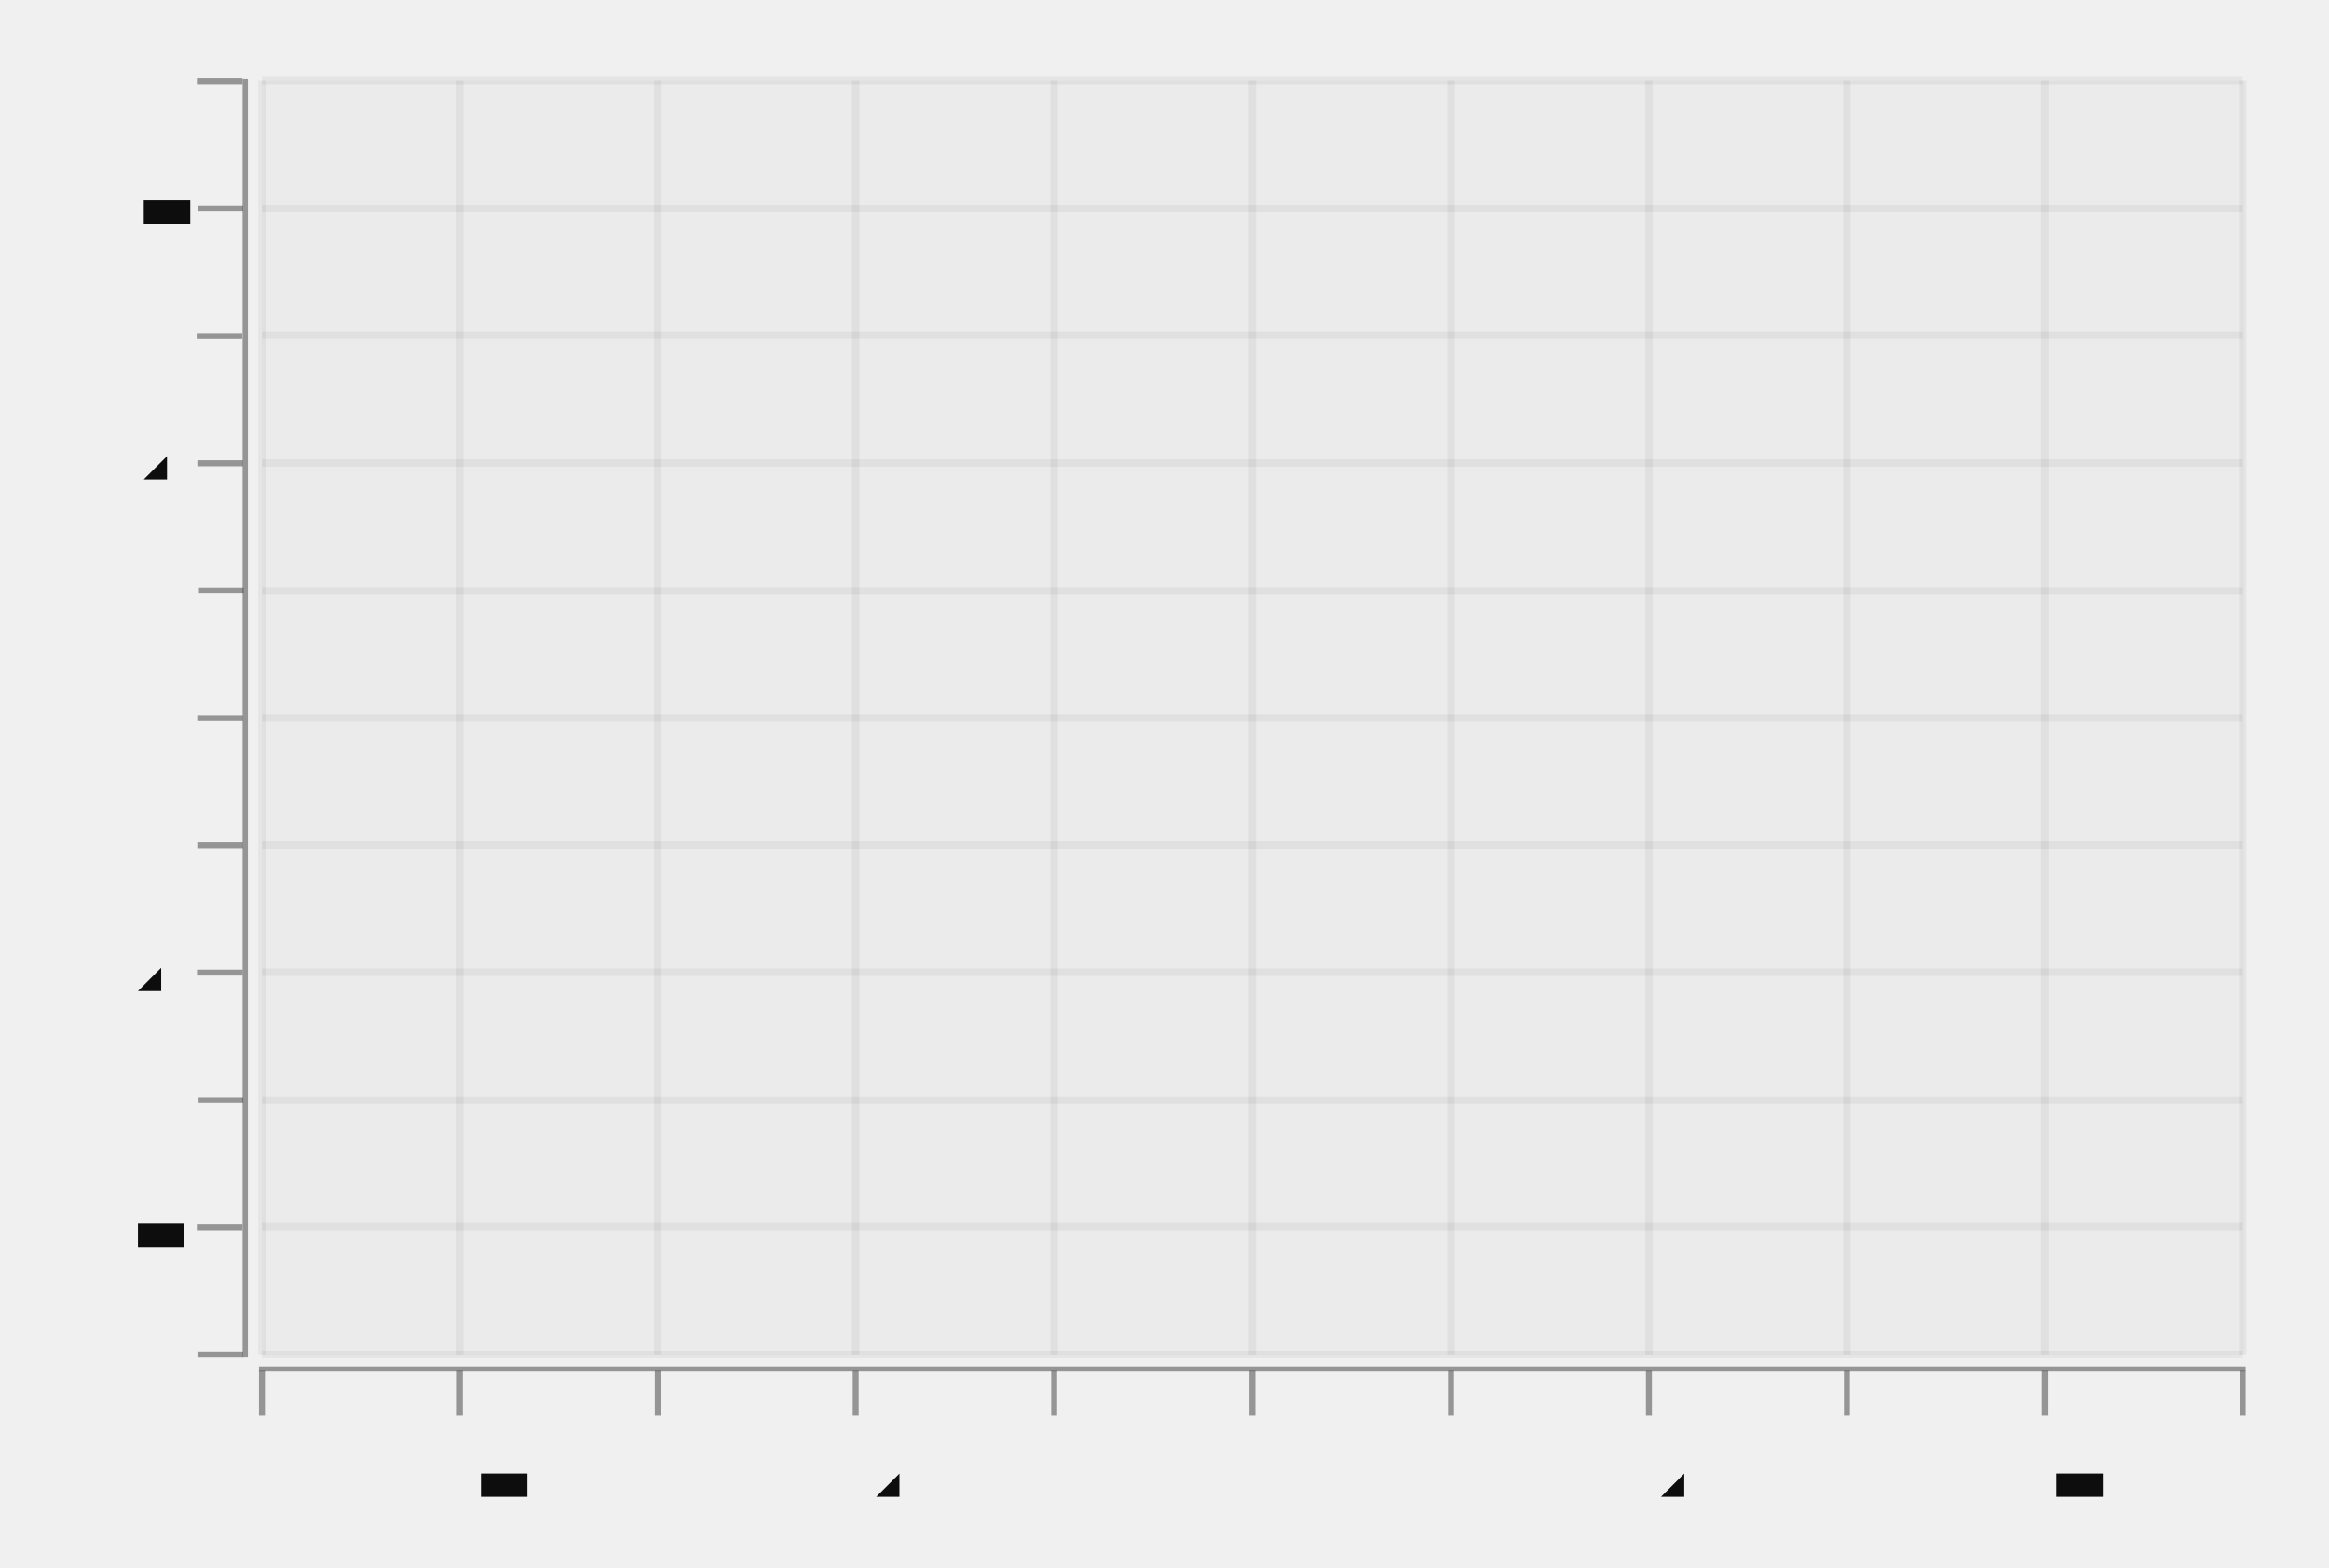
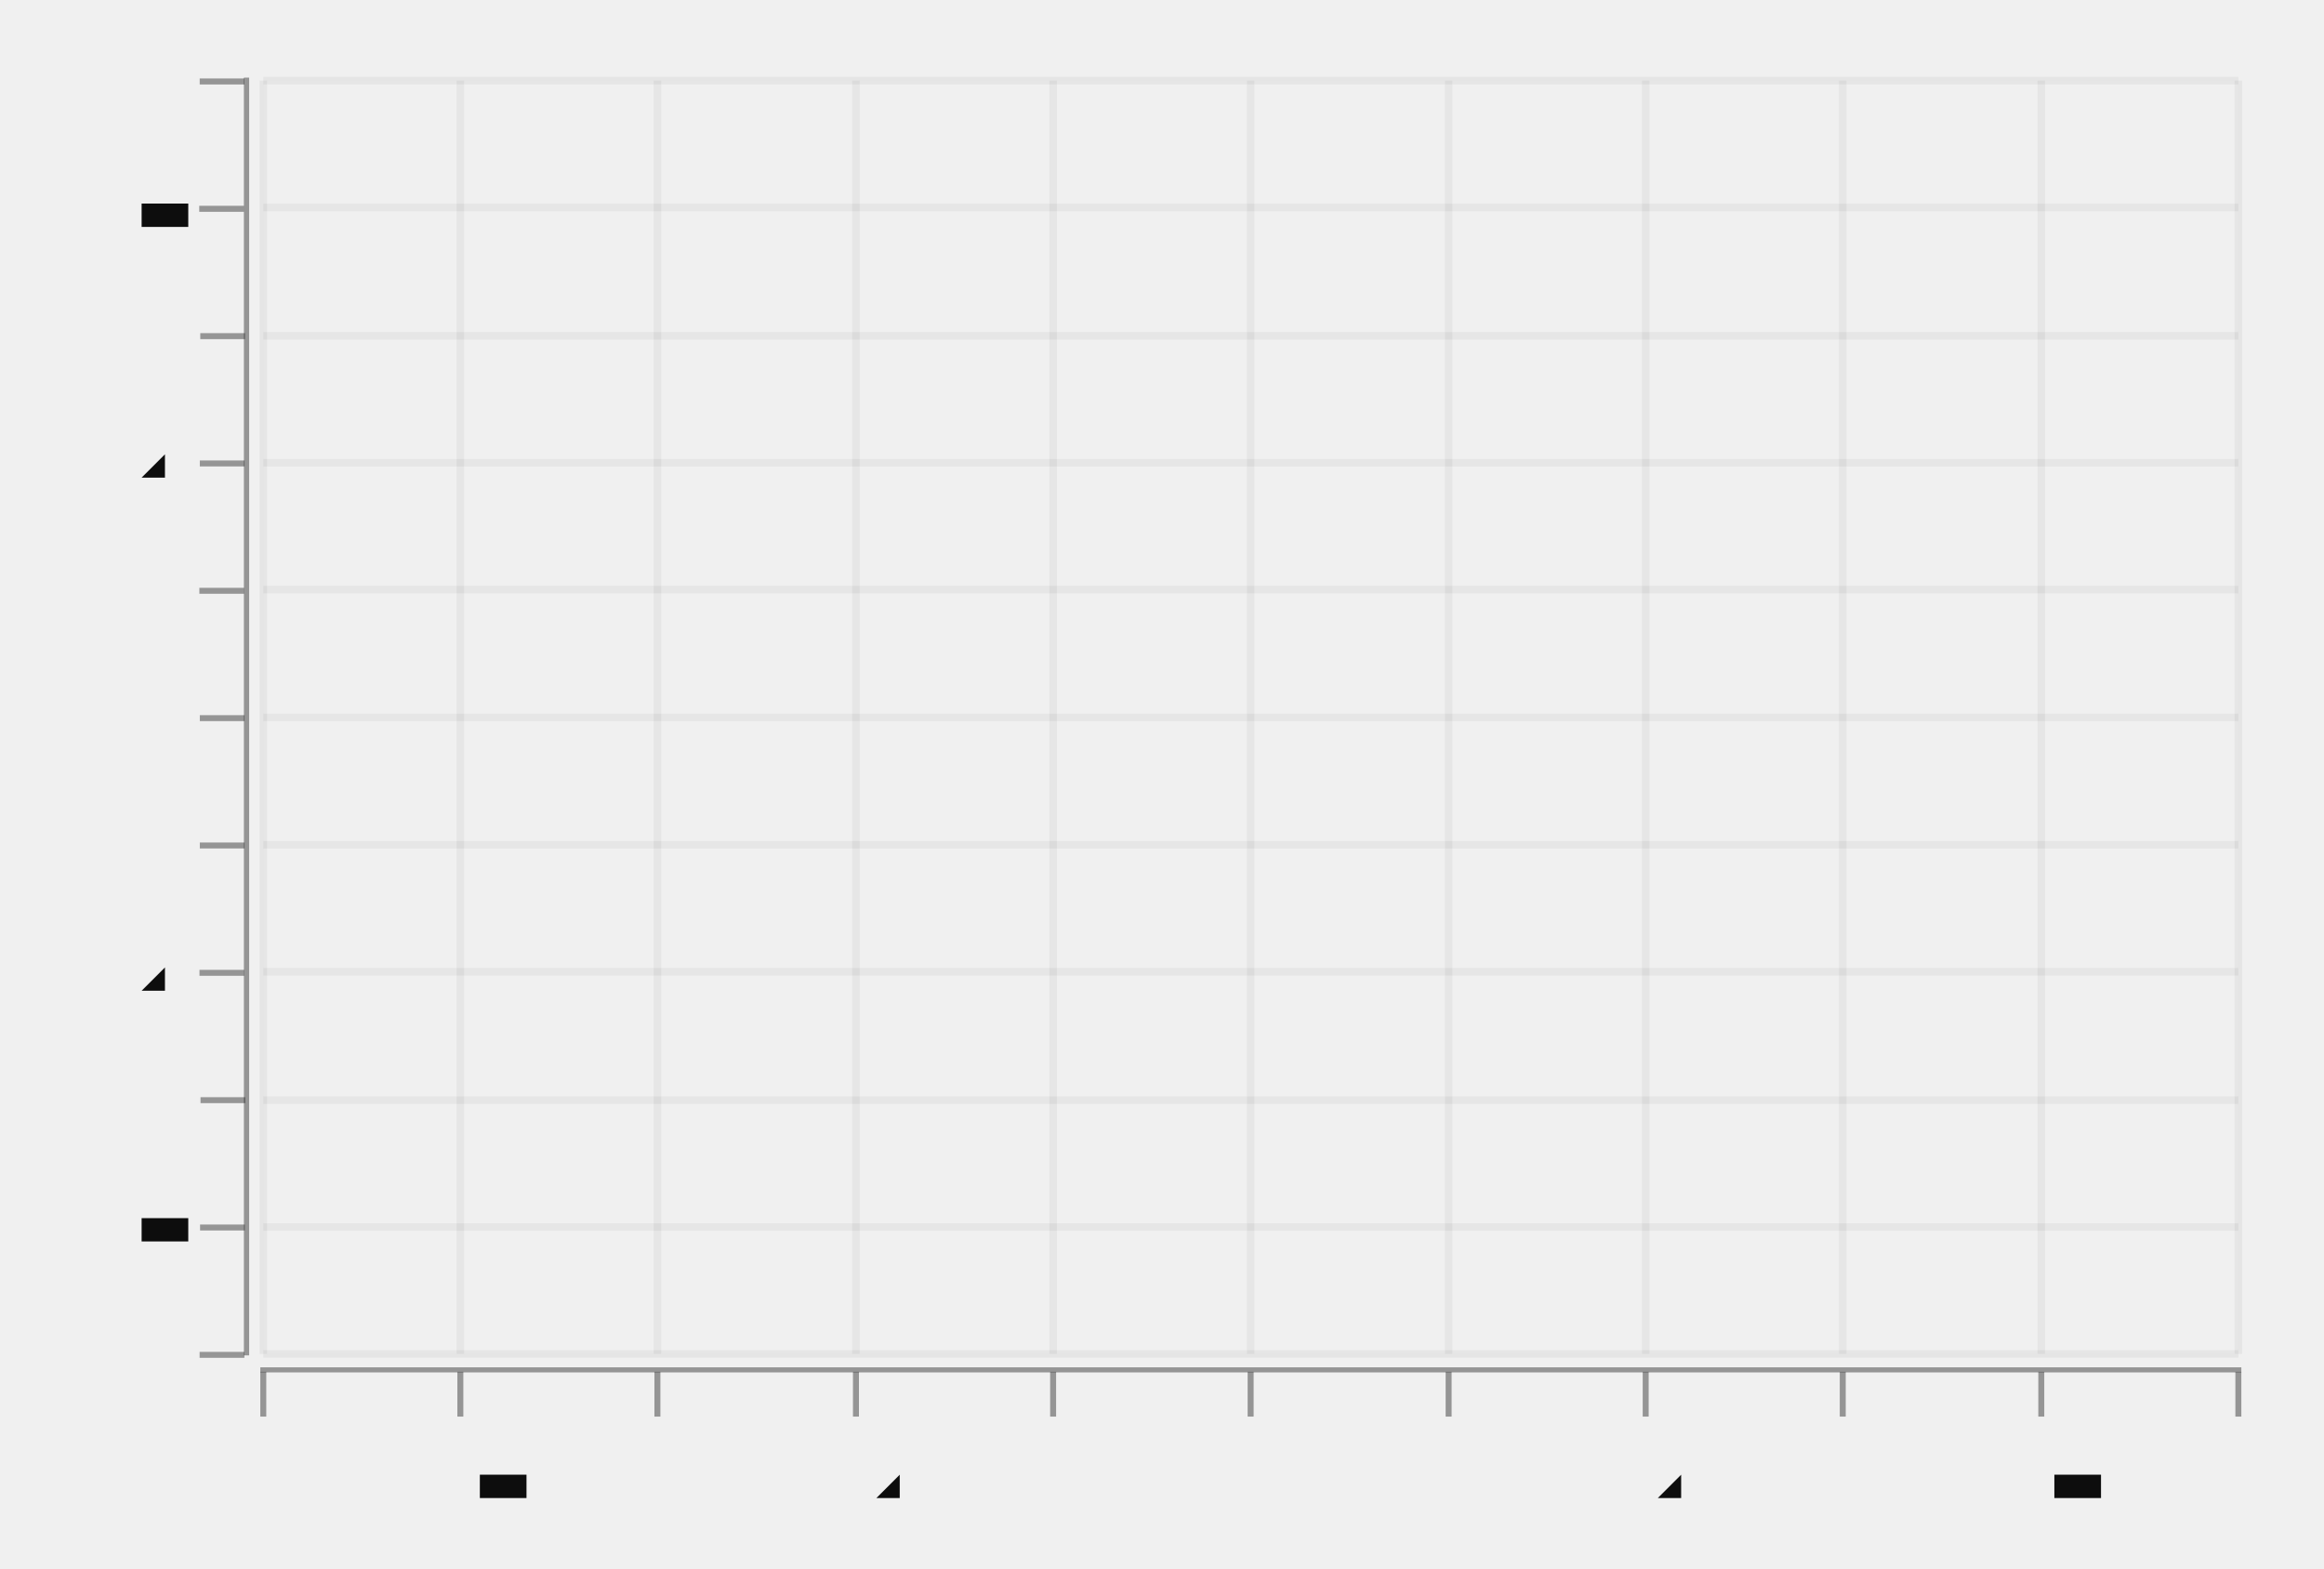
- <svg xmlns="http://www.w3.org/2000/svg" width="445.73" viewBox="-0.788 -0.529 1.565 1.053" height="300.0">
+ <svg xmlns="http://www.w3.org/2000/svg" width="444.357" viewBox="-0.782 -0.527 1.556 1.051" height="300.0">
  <style>svg {
  color-scheme: light dark;
}
@media (prefers-color-scheme:dark) {
  svg {
    background-color: #f0f0f0;
  }
}</style>
-   <g stroke-opacity="0.0" fill="#0d0d0d" stroke="#000000" stroke-width="0.0" fill-opacity="2.0e-2">
-     <rect width="1.332" x="-0.612" y="-0.475" height="0.856" />
-   </g>
  <g stroke-opacity="5.0e-2" fill="none" stroke="#0d0d0d" stroke-width="5.0e-3">
-     <polyline points="-0.612,0.381 0.719,0.381" />
-     <polyline points="-0.612,0.295 0.719,0.295" />
-     <polyline points="-0.612,0.21 0.719,0.21" />
-     <polyline points="-0.612,0.124 0.719,0.124" />
-     <polyline points="-0.612,3.8627485264527694e-2 0.719,3.8627485264527694e-2" />
-     <polyline points="-0.612,-4.693133457663379e-2 0.719,-4.693133457663379e-2" />
-     <polyline points="-0.612,-0.132 0.719,-0.132" />
-     <polyline points="-0.612,-0.218 0.719,-0.218" />
-     <polyline points="-0.612,-0.304 0.719,-0.304" />
-     <polyline points="-0.612,-0.389 0.719,-0.389" />
-     <polyline points="-0.612,-0.475 0.719,-0.475" />
+     <polyline points="-0.606,0.38 0.717,0.38" />
+     <polyline points="-0.606,0.295 0.717,0.295" />
+     <polyline points="-0.606,0.21 0.717,0.21" />
+     <polyline points="-0.606,0.124 0.717,0.124" />
+     <polyline points="-0.606,3.892087865216459e-2 0.717,3.892087865216459e-2" />
+     <polyline points="-0.606,-4.638515674984012e-2 0.717,-4.638515674984012e-2" />
+     <polyline points="-0.606,-0.132 0.717,-0.132" />
+     <polyline points="-0.606,-0.217 0.717,-0.217" />
+     <polyline points="-0.606,-0.302 0.717,-0.302" />
+     <polyline points="-0.606,-0.388 0.717,-0.388" />
+     <polyline points="-0.606,-0.473 0.717,-0.473" />
  </g>
  <g fill="#0d0d0d" stroke="none" stroke-width="0.0" font-size="5.0e-2" fill-opacity="1.0" text-anchor="end">
-     <text x="-0.668" y="0.393">-0.5</text>
-     <text x="-0.668" y="0.308">-0.4</text>
-     <text x="-0.668" y="0.222">-0.3</text>
-     <text x="-0.668" y="0.137">-0.2</text>
-     <text x="-0.668" y="5.103351414149604e-2">-0.1</text>
-     <text x="-0.668" y="-3.45253056996655e-2">0</text>
-     <text x="-0.668" y="-0.12">0.1</text>
-     <text x="-0.668" y="-0.206">0.2</text>
-     <text x="-0.668" y="-0.291">0.3</text>
-     <text x="-0.668" y="-0.377">0.4</text>
-     <text x="-0.668" y="-0.462">0.5</text>
+     <text x="-0.662" y="0.393">-0.5</text>
+     <text x="-0.662" y="0.307">-0.4</text>
+     <text x="-0.662" y="0.222">-0.3</text>
+     <text x="-0.662" y="0.137">-0.2</text>
+     <text x="-0.662" y="5.129025378545521e-2">-0.1</text>
+     <text x="-0.662" y="-3.401578161654939e-2">0</text>
+     <text x="-0.662" y="-0.119">0.1</text>
+     <text x="-0.662" y="-0.205">0.2</text>
+     <text x="-0.662" y="-0.29">0.3</text>
+     <text x="-0.662" y="-0.375">0.4</text>
+     <text x="-0.662" y="-0.461">0.5</text>
  </g>
  <g stroke-opacity="0.4" fill="#0d0d0d" stroke="#0d0d0d" stroke-width="4.0e-3" fill-opacity="0.4">
-     <g transform="rotate(-90.0, -0.6398333, 0.3808628)">
-       <polyline points="-0.64,0.396 -0.64,0.366" />
+     <g transform="rotate(-90.0, -0.6335148, 0.380145)">
+       <polyline points="-0.634,0.395 -0.634,0.365" />
    </g>
-     <g transform="rotate(-90.0, -0.6398333, 0.2953039)">
-       <polyline points="-0.64,0.31 -0.64,0.28" />
+     <g transform="rotate(-90.0, -0.6335148, 0.294839)">
+       <polyline points="-0.634,0.31 -0.634,0.28" />
    </g>
-     <g transform="rotate(-90.0, -0.6398333, 0.2097451)">
-       <polyline points="-0.64,0.225 -0.64,0.195" />
+     <g transform="rotate(-90.0, -0.6335148, 0.2095329)">
+       <polyline points="-0.634,0.225 -0.634,0.195" />
    </g>
-     <g transform="rotate(-90.0, -0.6398333, 0.1241863)">
-       <polyline points="-0.64,0.139 -0.64,0.109" />
+     <g transform="rotate(-90.0, -0.6335148, 0.1242269)">
+       <polyline points="-0.634,0.139 -0.634,0.109" />
    </g>
-     <g transform="rotate(-90.0, -0.6398333, 3.8627485264527694e-2)">
-       <polyline points="-0.64,5.3627485264527694e-2 -0.64,2.3627485264527695e-2" />
+     <g transform="rotate(-90.0, -0.6335148, 3.892087865216459e-2)">
+       <polyline points="-0.634,5.392087865216459e-2 -0.634,2.3920878652164593e-2" />
    </g>
-     <g transform="rotate(-90.0, -0.6398333, -4.693133457663379e-2)">
-       <polyline points="-0.64,-3.193133457663379e-2 -0.64,-6.193133457663379e-2" />
+     <g transform="rotate(-90.0, -0.6335148, -4.638515674984012e-2)">
+       <polyline points="-0.634,-3.138515674984012e-2 -0.634,-6.138515674984012e-2" />
    </g>
-     <g transform="rotate(-90.0, -0.6398333, -0.1324902)">
-       <polyline points="-0.64,-0.117 -0.64,-0.147" />
+     <g transform="rotate(-90.0, -0.6335148, -0.1316912)">
+       <polyline points="-0.634,-0.117 -0.634,-0.147" />
    </g>
-     <g transform="rotate(-90.0, -0.6398333, -0.218049)">
-       <polyline points="-0.64,-0.203 -0.64,-0.233" />
+     <g transform="rotate(-90.0, -0.6335148, -0.2169972)">
+       <polyline points="-0.634,-0.202 -0.634,-0.232" />
    </g>
-     <g transform="rotate(-90.0, -0.6398333, -0.3036078)">
-       <polyline points="-0.64,-0.289 -0.64,-0.319" />
+     <g transform="rotate(-90.0, -0.6335148, -0.3023033)">
+       <polyline points="-0.634,-0.287 -0.634,-0.317" />
    </g>
-     <g transform="rotate(-90.0, -0.6398333, -0.3891666)">
-       <polyline points="-0.64,-0.374 -0.64,-0.404" />
+     <g transform="rotate(-90.0, -0.6335148, -0.3876093)">
+       <polyline points="-0.634,-0.373 -0.634,-0.403" />
    </g>
-     <g transform="rotate(-90.0, -0.6398333, -0.4747254)">
-       <polyline points="-0.64,-0.46 -0.64,-0.49" />
+     <g transform="rotate(-90.0, -0.6335148, -0.4729153)">
+       <polyline points="-0.634,-0.458 -0.634,-0.488" />
    </g>
  </g>
  <g stroke-opacity="0.0" fill="#0d0d0d" stroke="#000000" stroke-width="0.0" fill-opacity="0.4">
-     <rect width="3.5511278511120015e-3" x="-0.625" y="-0.476" height="0.859" />
+     <rect width="3.528249517805837e-3" x="-0.619" y="-0.475" height="0.856" />
  </g>
  <g stroke-opacity="5.0e-2" fill="none" stroke="#0d0d0d" stroke-width="5.0e-3">
-     <polyline points="-0.612,0.381 -0.612,-0.475" />
-     <polyline points="-0.479,0.381 -0.479,-0.475" />
-     <polyline points="-0.346,0.381 -0.346,-0.475" />
-     <polyline points="-0.213,0.381 -0.213,-0.475" />
-     <polyline points="-7.964290975299282e-2,0.381 -7.964290975299282e-2,-0.475" />
-     <polyline points="5.352438466370901e-2,0.381 5.352438466370901e-2,-0.475" />
-     <polyline points="0.187,0.381 0.187,-0.475" />
-     <polyline points="0.32,0.381 0.32,-0.475" />
-     <polyline points="0.453,0.381 0.453,-0.475" />
-     <polyline points="0.586,0.381 0.586,-0.475" />
-     <polyline points="0.719,0.381 0.719,-0.475" />
+     <polyline points="-0.606,0.38 -0.606,-0.473" />
+     <polyline points="-0.474,0.38 -0.474,-0.473" />
+     <polyline points="-0.342,0.38 -0.342,-0.473" />
+     <polyline points="-0.209,0.38 -0.209,-0.473" />
+     <polyline points="-7.693348073575756e-2,0.38 -7.693348073575756e-2,-0.473" />
+     <polyline points="5.53758761819636e-2,0.38 5.53758761819636e-2,-0.473" />
+     <polyline points="0.188,0.38 0.188,-0.473" />
+     <polyline points="0.32,0.38 0.32,-0.473" />
+     <polyline points="0.452,0.38 0.452,-0.473" />
+     <polyline points="0.585,0.38 0.585,-0.473" />
+     <polyline points="0.717,0.38 0.717,-0.473" />
  </g>
  <g fill="#0d0d0d" stroke="none" stroke-width="0.0" font-size="5.0e-2" fill-opacity="1.0" text-anchor="middle">
-     <text x="-0.612" y="0.479">-0.5</text>
-     <text x="-0.479" y="0.479">-0.4</text>
-     <text x="-0.346" y="0.479">-0.3</text>
-     <text x="-0.213" y="0.479">-0.2</text>
-     <text x="-7.964290975299282e-2" y="0.479">-0.1</text>
-     <text x="5.352438466370901e-2" y="0.479">0</text>
-     <text x="0.187" y="0.479">0.1</text>
-     <text x="0.32" y="0.479">0.2</text>
-     <text x="0.453" y="0.479">0.3</text>
-     <text x="0.586" y="0.479">0.4</text>
-     <text x="0.719" y="0.479">0.5</text>
+     <text x="-0.606" y="0.478">-0.5</text>
+     <text x="-0.474" y="0.478">-0.4</text>
+     <text x="-0.342" y="0.478">-0.3</text>
+     <text x="-0.209" y="0.478">-0.2</text>
+     <text x="-7.693348073575756e-2" y="0.478">-0.1</text>
+     <text x="5.53758761819636e-2" y="0.478">0</text>
+     <text x="0.188" y="0.478">0.1</text>
+     <text x="0.32" y="0.478">0.2</text>
+     <text x="0.452" y="0.478">0.3</text>
+     <text x="0.585" y="0.478">0.4</text>
+     <text x="0.717" y="0.478">0.5</text>
  </g>
  <g stroke-opacity="0.4" fill="#0d0d0d" stroke="#0d0d0d" stroke-width="4.0e-3" fill-opacity="0.4">
-     <polyline points="-0.612,0.422 -0.612,0.392" />
-     <polyline points="-0.479,0.422 -0.479,0.392" />
-     <polyline points="-0.346,0.422 -0.346,0.392" />
-     <polyline points="-0.213,0.422 -0.213,0.392" />
-     <polyline points="-7.964290975299282e-2,0.422 -7.964290975299282e-2,0.392" />
-     <polyline points="5.352438466370901e-2,0.422 5.352438466370901e-2,0.392" />
-     <polyline points="0.187,0.422 0.187,0.392" />
+     <polyline points="-0.606,0.422 -0.606,0.392" />
+     <polyline points="-0.474,0.422 -0.474,0.392" />
+     <polyline points="-0.342,0.422 -0.342,0.392" />
+     <polyline points="-0.209,0.422 -0.209,0.392" />
+     <polyline points="-7.693348073575756e-2,0.422 -7.693348073575756e-2,0.392" />
+     <polyline points="5.53758761819636e-2,0.422 5.53758761819636e-2,0.392" />
+     <polyline points="0.188,0.422 0.188,0.392" />
    <polyline points="0.32,0.422 0.32,0.392" />
-     <polyline points="0.453,0.422 0.453,0.392" />
-     <polyline points="0.586,0.422 0.586,0.392" />
-     <polyline points="0.719,0.422 0.719,0.392" />
+     <polyline points="0.452,0.422 0.452,0.392" />
+     <polyline points="0.585,0.422 0.585,0.392" />
+     <polyline points="0.717,0.422 0.717,0.392" />
  </g>
  <g stroke-opacity="0.0" fill="#0d0d0d" stroke="#000000" stroke-width="0.0" fill-opacity="0.4">
-     <rect width="1.335" x="-0.614" y="0.389" height="3.4223527936464437e-3" />
+     <rect width="1.327" x="-0.608" y="0.389" height="3.412241416080153e-3" />
+   </g>
+   <g stroke-opacity="0.0" fill="#ffffff" stroke="#000000" stroke-width="0.0" fill-opacity="2.0e-2">
+     <rect width="1.323" x="-0.606" y="-0.473" height="0.853" />
  </g>
  <g />
-   <g />
</svg>
